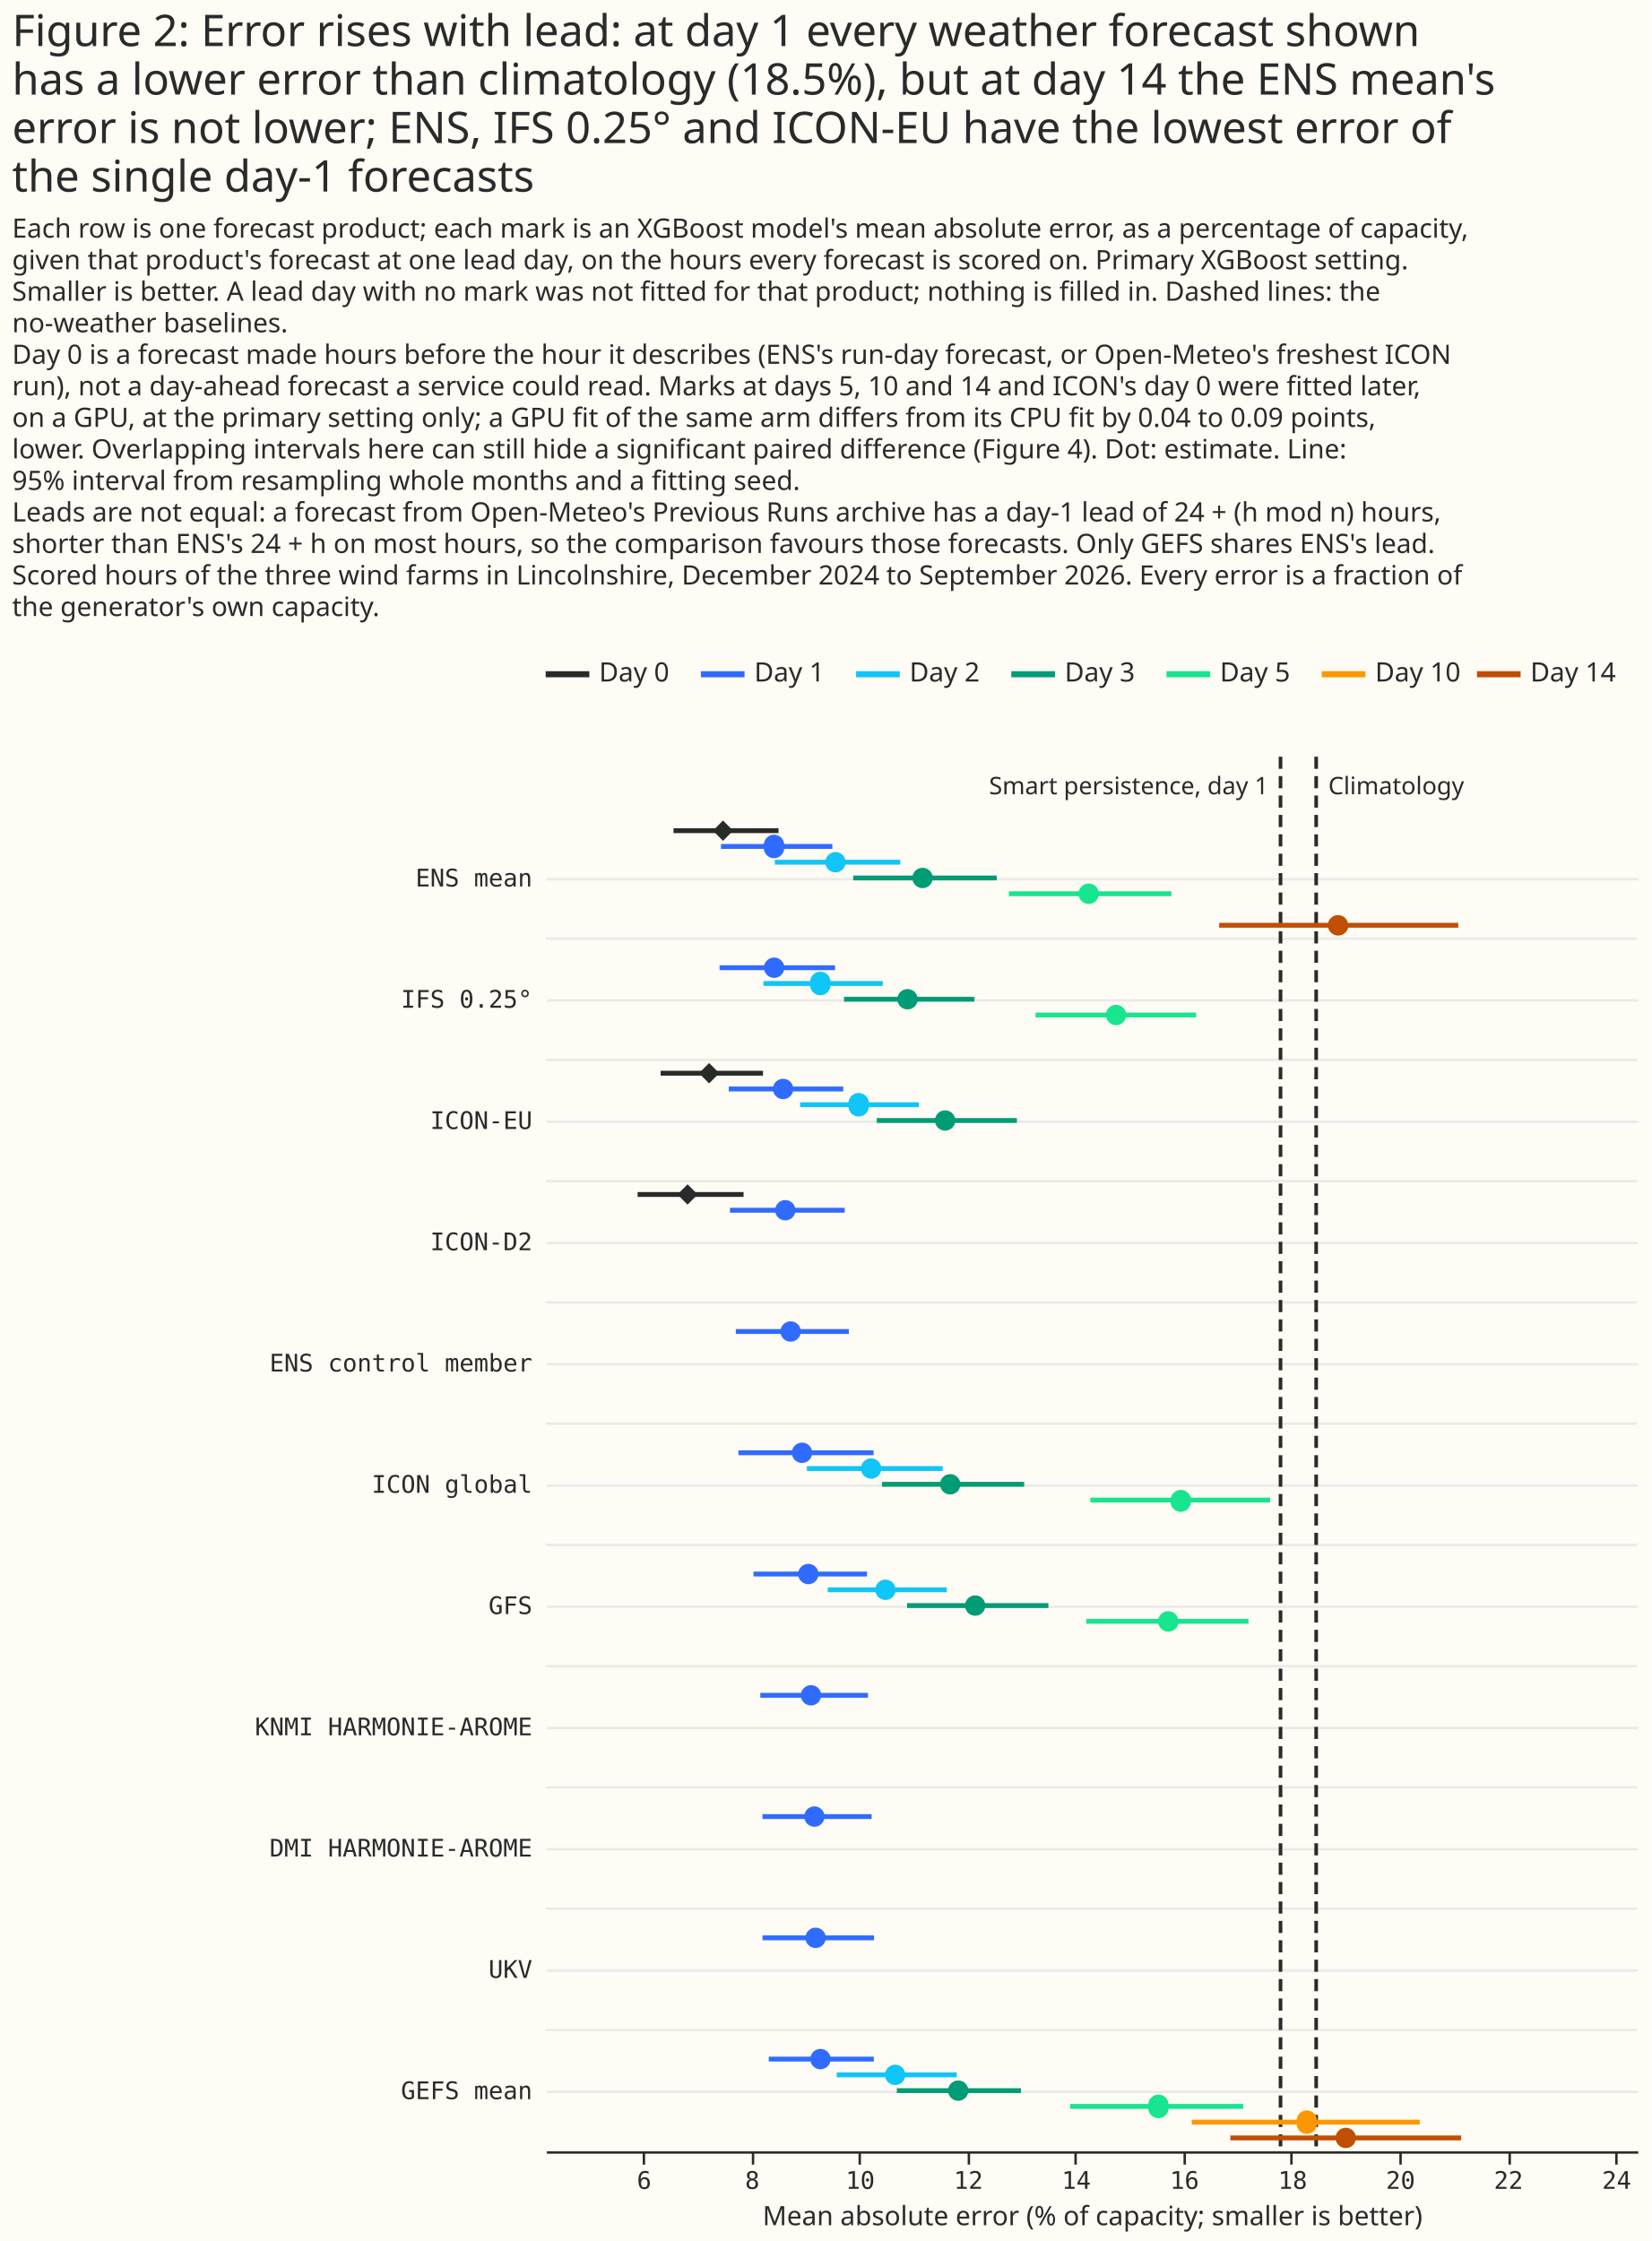
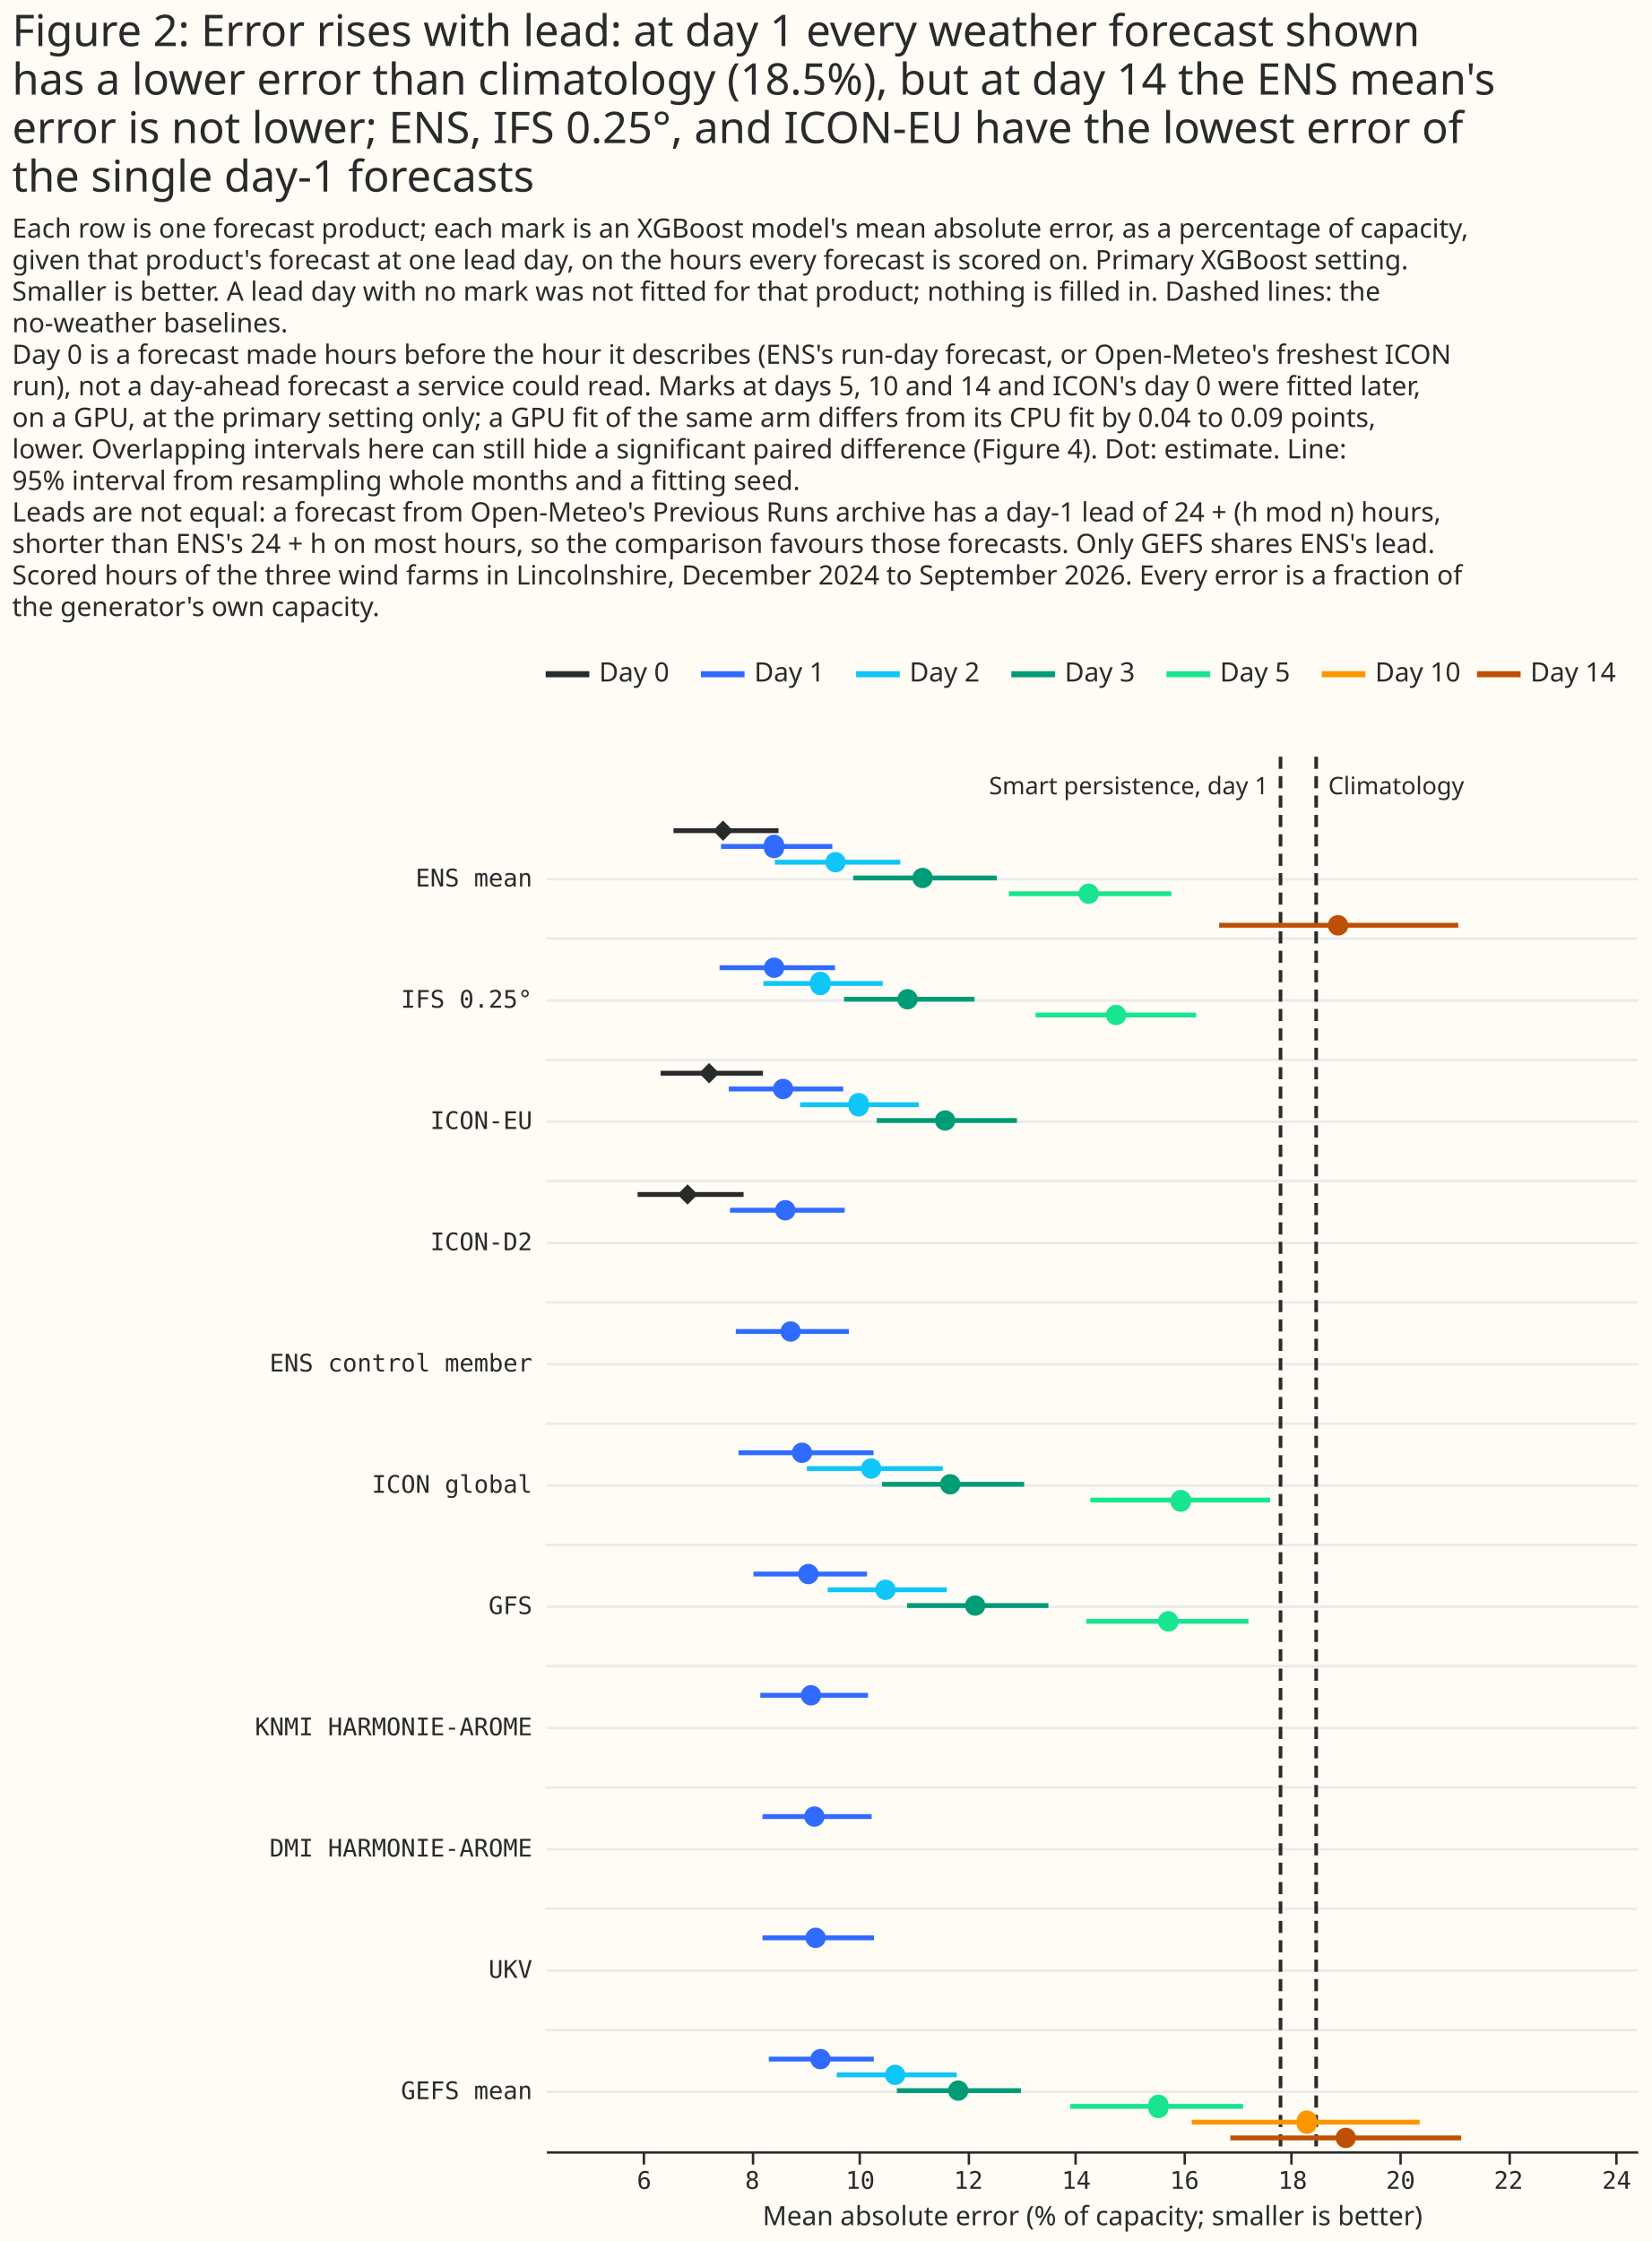
<svg xmlns="http://www.w3.org/2000/svg" width="681" height="924" class="marks" viewBox="0 0 681 924">
  <path fill="#fffbf5" d="M0 0h681v924H0z" />
  <g fill="none" stroke-miterlimit="10" aria-roledescription="group mark container" class="mark-group role-frame root">
    <path d="M225 270h450z" aria-hidden="true" class="background" />
    <g aria-roledescription="group mark container" class="mark-group role-scope concat_0_group">
      <path fill="#fffbf5" d="M225 270h450v16H225Z" aria-hidden="true" class="background" />
      <g stroke-dasharray="1,0" stroke-width="2.5" aria-hidden="true" class="mark-rule role-mark concat_0_layer_0_marks">
        <path stroke="#292b2b" d="M225 278h18" />
        <path stroke="#306bff" d="M289 278h18" />
        <path stroke="#10c5f7" d="M353 278h18" />
        <path stroke="#009c75" d="M417 278h18" />
        <path stroke="#17e58f" d="M481 278h18" />
        <path stroke="#fc9700" d="M545 278h18" />
        <path stroke="#bf4f04" d="M609 278h18" />
      </g>
      <g fill="#292b2b" aria-roledescription="text mark container" class="mark-text role-mark concat_0_layer_1_marks" font-family="Matter XH, DM Sans, sans-serif" font-size="11">
        <text aria-label="x: 0; label: Day 0" aria-roledescription="text mark" transform="translate(247 281)">Day 0</text>
        <text aria-label="x: 64; label: Day 1" aria-roledescription="text mark" transform="translate(311 281)">Day 1</text>
        <text aria-label="x: 128; label: Day 2" aria-roledescription="text mark" transform="translate(375 281)">Day 2</text>
        <text aria-label="x: 192; label: Day 3" aria-roledescription="text mark" transform="translate(439 281)">Day 3</text>
        <text aria-label="x: 256; label: Day 5" aria-roledescription="text mark" transform="translate(503 281)">Day 5</text>
        <text aria-label="x: 320; label: Day 10" aria-roledescription="text mark" transform="translate(567 281)">Day 10</text>
        <text aria-label="x: 384; label: Day 14" aria-roledescription="text mark" transform="translate(631 281)">Day 14</text>
      </g>
    </g>
    <g aria-roledescription="group mark container" class="mark-group role-scope concat_1_group">
      <path fill="#fffbf5" d="M225 312h450v575H225Z" aria-hidden="true" class="background" />
      <g aria-hidden="true" class="mark-group role-axis">
        <path stroke="#eaeaea" d="M225.5 862.5h450m-450-50h450m-450-50h450m-450-50h450m-450-50h450m-450-50h450m-450-50h450m-450-50h450m-450-50h450m-450-50h450m-450-50h450" class="mark-rule role-axis-grid" pointer-events="none" />
      </g>
      <g aria-label="X-axis titled 'Mean absolute error (% of capacity; smaller is better)' for a linear scale with values from 4.2 to 24.4" aria-roledescription="axis" class="mark-group role-axis" pointer-events="none">
        <path stroke="#292b2b" d="M265.5 887.5v5m45-5v5m44-5v5m45-5v5m44-5v5m45-5v5m44-5v5m45-5v5m45-5v5m44-5v5" class="mark-rule role-axis-tick" />
        <g fill="#292b2b" class="mark-text role-axis-label" font-family="Matter Semi Mono, Roboto Mono, monospace" font-size="10" text-anchor="middle">
          <text transform="translate(265.6 902.5)">6</text>
          <text transform="translate(310.2 902.5)">8</text>
          <text transform="translate(354.7 902.5)">10</text>
          <text transform="translate(399.3 902.5)">12</text>
          <text transform="translate(443.8 902.5)">14</text>
          <text transform="translate(488.4 902.5)">16</text>
          <text transform="translate(533 902.5)">18</text>
          <text transform="translate(577.5 902.5)">20</text>
          <text transform="translate(622 902.5)">22</text>
          <text transform="translate(666.6 902.5)">24</text>
        </g>
        <path stroke="#292b2b" d="M225.5 887.5h450" class="mark-rule role-axis-domain" />
        <text fill="#292b2b" class="mark-text role-axis-title" font-family="Matter XH, DM Sans, sans-serif" font-size="11" text-anchor="middle" transform="translate(450.5 917.5)">Mean absolute error (% of capacity; smaller is better)</text>
      </g>
      <g aria-label="Y-axis for a linear scale with values from 11 to −1" aria-roledescription="axis" class="mark-group role-axis">
        <g fill="#292b2b" class="mark-text role-axis-label" font-family="Matter Semi Mono, Roboto Mono, monospace" font-size="10" pointer-events="none" text-anchor="end">
          <text transform="translate(219.5 865.5)">GEFS mean</text>
          <text transform="translate(219.5 815.5)">UKV</text>
          <text transform="translate(219.5 765.5)">DMI HARMONIE-AROME</text>
          <text transform="translate(219.5 715.5)">KNMI HARMONIE-AROME</text>
          <text transform="translate(219.5 665.5)">GFS</text>
          <text transform="translate(219.5 615.5)">ICON global</text>
          <text transform="translate(219.5 565.5)">ENS control member</text>
          <text transform="translate(219.5 515.5)">ICON-D2</text>
          <text transform="translate(219.5 465.5)">ICON-EU</text>
          <text transform="translate(219.5 415.5)">IFS 0.25°</text>
          <text transform="translate(219.5 365.5)">ENS mean</text>
        </g>
      </g>
      <path stroke="#eaeaea" d="M675 387H225m450 50H225m450 50H225m450 50H225m450 50H225m450 50H225m450 50H225m450 50H225m450 50H225m450 50H225" aria-hidden="true" class="mark-rule role-mark concat_1_layer_0_marks" />
      <path stroke="#292b2b" stroke-dasharray="5,3" stroke-width="1.5" d="M542.7 312v575M528 312v575" aria-hidden="true" class="mark-rule role-mark concat_1_layer_1_marks" />
      <g stroke-width="2" aria-hidden="true" class="mark-rule role-mark concat_1_layer_2_marks" clip-path="url(#a)" transform="translate(225 312)">
        <path stroke="#306bff" d="M89.4 437h45m-56-200H125" />
        <path stroke="#292b2b" d="M52.7 30.5H96" />
        <path stroke="#306bff" d="M72.3 37h45.9" />
        <path stroke="#10c5f7" d="M94.5 43.5h51.7" />
        <path stroke="#009c75" d="M126.8 50H186" />
        <path stroke="#17e58f" d="M191 56.5h67" />
        <path stroke="#bf4f04" d="M277.7 69.5h98.6" />
        <path stroke="#306bff" d="M92 537h43.3" />
        <path stroke="#10c5f7" d="M120 543.5h49.5" />
        <path stroke="#009c75" d="M144.8 550H196" />
        <path stroke="#17e58f" d="M216.3 556.5h71.3" />
        <path stroke="#fc9700" d="M266.4 563h94" />
        <path stroke="#bf4f04" d="M282.3 569.5h95.2" />
        <path stroke="#306bff" d="M85.7 337h46.8" />
        <path stroke="#10c5f7" d="M116.3 343.5h49.1" />
        <path stroke="#009c75" d="M149 350h58.3" />
        <path stroke="#17e58f" d="M222.9 356.5h66.9" />
        <path stroke="#306bff" d="M79.5 287h55.7" />
        <path stroke="#10c5f7" d="M107.7 293.5h56" />
        <path stroke="#009c75" d="M138.7 300h58.6" />
        <path stroke="#17e58f" d="M224.6 306.5h74.1" />
        <path stroke="#292b2b" d="M37.9 180.5h43.7" />
        <path stroke="#306bff" d="M76 187h47.3" />
        <path stroke="#292b2b" d="M47.4 130.5h42.2" />
        <path stroke="#306bff" d="M75.5 137h47.2" />
        <path stroke="#10c5f7" d="M104.9 143.5h49" />
        <path stroke="#009c75" d="M136.5 150h57.8" />
        <path stroke="#306bff" d="M71.7 87h47.6" />
        <path stroke="#10c5f7" d="M89.8 93.5H139" />
        <path stroke="#009c75" d="M123 100h53.8" />
        <path stroke="#17e58f" d="M202 106.5h66.2" />
        <path stroke="#306bff" d="M88.5 387h44.4M89.4 487h46" />
      </g>
      <g aria-hidden="true" class="mark-symbol role-mark concat_1_layer_3_marks" clip-path="url(#b)" transform="translate(225 312)">
        <path fill="#306bff" d="M115 437a4.2 4.2 0 1 1-8.4 0 4.2 4.2 0 1 1 8.4 0m-9.8-200a4.2 4.2 0 1 1-8.4 0 4.2 4.2 0 1 1 8.4 0" />
        <path fill="#292b2b" d="m69 30.5 4.1-4.2 4.2 4.2-4.2 4.2Z" />
        <path fill="#306bff" d="M98.3 37a4.2 4.2 0 1 1-8.3 0 4.2 4.2 0 1 1 8.3 0" />
        <path fill="#10c5f7" d="M123.7 43.5a4.2 4.2 0 1 1-8.4 0 4.2 4.2 0 1 1 8.4 0" />
        <path fill="#009c75" d="M159.6 50a4.2 4.2 0 1 1-8.4 0 4.2 4.2 0 1 1 8.4 0" />
        <path fill="#17e58f" d="M228.1 56.5a4.2 4.2 0 1 1-8.4 0 4.2 4.2 0 1 1 8.4 0" />
        <path fill="#bf4f04" d="M331 69.5a4.2 4.2 0 1 1-8.5 0 4.2 4.2 0 1 1 8.4 0" />
        <path fill="#306bff" d="M117.5 537a4.2 4.2 0 1 1-8.4 0 4.2 4.2 0 1 1 8.4 0" />
        <path fill="#10c5f7" d="M148.3 543.5a4.2 4.2 0 1 1-8.4 0 4.2 4.2 0 1 1 8.4 0" />
        <path fill="#009c75" d="M174.3 550a4.2 4.2 0 1 1-8.4 0 4.2 4.2 0 1 1 8.4 0" />
        <path fill="#17e58f" d="M256.8 556.5a4.2 4.2 0 1 1-8.3 0 4.2 4.2 0 1 1 8.3 0" />
        <path fill="#fc9700" d="M318 563a4.2 4.2 0 1 1-8.3 0 4.2 4.2 0 1 1 8.3 0" />
        <path fill="#bf4f04" d="M334.1 569.5a4.2 4.2 0 1 1-8.4 0 4.2 4.2 0 1 1 8.4 0" />
        <path fill="#306bff" d="M112.5 337a4.2 4.2 0 1 1-8.4 0 4.2 4.2 0 1 1 8.4 0" />
        <path fill="#10c5f7" d="M144.3 343.5a4.2 4.2 0 1 1-8.4 0 4.2 4.2 0 1 1 8.4 0" />
        <path fill="#009c75" d="M181.3 350a4.2 4.2 0 1 1-8.4 0 4.2 4.2 0 1 1 8.4 0" />
        <path fill="#17e58f" d="M261 356.5a4.2 4.2 0 1 1-8.5 0 4.2 4.2 0 1 1 8.4 0" />
        <path fill="#306bff" d="M109.9 287a4.2 4.2 0 1 1-8.4 0 4.2 4.2 0 1 1 8.4 0" />
        <path fill="#10c5f7" d="M138.4 293.5a4.2 4.2 0 1 1-8.4 0 4.2 4.2 0 1 1 8.4 0" />
        <path fill="#009c75" d="M171 300a4.2 4.2 0 1 1-8.4 0 4.2 4.2 0 1 1 8.4 0" />
        <path fill="#17e58f" d="M266 306.5a4.2 4.2 0 1 1-8.3 0 4.2 4.2 0 1 1 8.4 0" />
        <path fill="#292b2b" d="m54.3 180.5 4.2-4.2 4.2 4.2-4.2 4.2Z" />
        <path fill="#306bff" d="M103 187a4.2 4.2 0 1 1-8.4 0 4.2 4.2 0 1 1 8.4 0" />
        <path fill="#292b2b" d="m63.2 130.5 4.2-4.2 4.2 4.2-4.2 4.2Z" />
        <path fill="#306bff" d="M102.1 137a4.2 4.2 0 1 1-8.4 0 4.2 4.2 0 1 1 8.4 0" />
        <path fill="#10c5f7" d="M133.2 143.5a4.2 4.2 0 1 1-8.3 0 4.2 4.2 0 1 1 8.3 0" />
        <path fill="#009c75" d="M168.9 150a4.2 4.2 0 1 1-8.4 0 4.2 4.2 0 1 1 8.4 0" />
        <path fill="#306bff" d="M98.4 87a4.2 4.2 0 1 1-8.4 0 4.2 4.2 0 1 1 8.4 0" />
        <path fill="#10c5f7" d="M117.4 93.5a4.2 4.2 0 1 1-8.3 0 4.2 4.2 0 1 1 8.3 0" />
        <path fill="#009c75" d="M153.4 100a4.2 4.2 0 1 1-8.4 0 4.2 4.2 0 1 1 8.4 0" />
        <path fill="#17e58f" d="M239.4 106.5a4.2 4.2 0 1 1-8.4 0 4.2 4.2 0 1 1 8.4 0" />
        <path fill="#306bff" d="M113.6 387a4.2 4.2 0 1 1-8.4 0 4.2 4.2 0 1 1 8.4 0m1.9 100a4.2 4.2 0 1 1-8.4 0 4.2 4.2 0 1 1 8.4 0" />
      </g>
      <text fill="#292b2b" aria-hidden="true" class="mark-text role-mark concat_1_layer_4_marks" font-family="Matter XH, DM Sans, sans-serif" font-size="10" text-anchor="end" transform="translate(523 327.5)">Smart persistence, day 1</text>
      <text fill="#292b2b" aria-hidden="true" class="mark-text role-mark concat_1_layer_5_marks" font-family="Matter XH, DM Sans, sans-serif" font-size="10" transform="translate(547.7 327.5)">Climatology</text>
    </g>
    <g fill="#292b2b" class="mark-group role-title" font-family="Matter XH, DM Sans, sans-serif" pointer-events="none">
-       <text aria-label="Title text 'Figure 2: Error rises with lead: at day 1 every weather forecast shown has a lower error than climatology (18.5%), but at day 14 the ENS mean's error is not lower; ENS, IFS 0.25° and ICON-EU have the lowest error of the single day-1 forecasts'" aria-roledescription="title" class="mark-text role-title-text" font-size="18" transform="translate(5 19)">
+       <text aria-label="Title text 'Figure 2: Error rises with lead: at day 1 every weather forecast shown has a lower error than climatology (18.5%), but at day 14 the ENS mean's error is not lower; ENS, IFS 0.25°, and ICON-EU have the lowest error of the single day-1 forecasts'" aria-roledescription="title" class="mark-text role-title-text" font-size="18" transform="translate(5 19)">
        <tspan>Figure 2: Error rises with lead: at day 1 every weather forecast shown</tspan>
        <tspan x="0" dy="20">has a lower error than climatology (18.5%), but at day 14 the ENS mean's</tspan>
-         <tspan x="0" dy="20">error is not lower; ENS, IFS 0.25° and ICON-EU have the lowest error of</tspan>
+         <tspan x="0" dy="20">error is not lower; ENS, IFS 0.25°, and ICON-EU have the lowest error of</tspan>
        <tspan x="0" dy="20">the single day-1 forecasts</tspan>
      </text>
      <text aria-label="Subtitle text 'Each row is one forecast product; each mark is an XGBoost model's mean absolute error, as a percentage of capacity, given that product's forecast at one lead day, on the hours every forecast is scored on. Primary XGBoost setting. Smaller is better. A lead day with no mark was not fitted for that product; nothing is filled in. Dashed lines: the no-weather baselines. Day 0 is a forecast made hours before the hour it describes (ENS's run-day forecast, or Open-Meteo's freshest ICON run), not a day-ahead forecast a service could read. Marks at days 5, 10 and 14 and ICON's day 0 were fitted later, on a GPU, at the primary setting only; a GPU fit of the same arm differs from its CPU fit by 0.04 to 0.09 points, lower. Overlapping intervals here can still hide a significant paired difference (Figure 4). Dot: estimate. Line: 95% interval from resampling whole months and a fitting seed. Leads are not equal: a forecast from Open-Meteo's Previous Runs archive has a day-1 lead of 24 + (h mod n) hours, shorter than ENS's 24 + h on most hours, so the comparison favours those forecasts. Only GEFS shares ENS's lead. Scored hours of the three wind farms in Lincolnshire, December 2024 to September 2026. Every error is a fraction of the generator's own capacity.'" aria-roledescription="subtitle" class="mark-text role-title-subtitle" font-size="11" transform="translate(5 98)">
        <tspan>Each row is one forecast product; each mark is an XGBoost model's mean absolute error, as a percentage of capacity,</tspan>
        <tspan x="0" dy="13">given that product's forecast at one lead day, on the hours every forecast is scored on. Primary XGBoost setting.</tspan>
        <tspan x="0" dy="13">Smaller is better. A lead day with no mark was not fitted for that product; nothing is filled in. Dashed lines: the</tspan>
        <tspan x="0" dy="13">no-weather baselines.</tspan>
        <tspan x="0" dy="13">Day 0 is a forecast made hours before the hour it describes (ENS's run-day forecast, or Open-Meteo's freshest ICON</tspan>
        <tspan x="0" dy="13">run), not a day-ahead forecast a service could read. Marks at days 5, 10 and 14 and ICON's day 0 were fitted later,</tspan>
        <tspan x="0" dy="13">on a GPU, at the primary setting only; a GPU fit of the same arm differs from its CPU fit by 0.04 to 0.09 points,</tspan>
        <tspan x="0" dy="13">lower. Overlapping intervals here can still hide a significant paired difference (Figure 4). Dot: estimate. Line:</tspan>
        <tspan x="0" dy="13">95% interval from resampling whole months and a fitting seed.</tspan>
        <tspan x="0" dy="13">Leads are not equal: a forecast from Open-Meteo's Previous Runs archive has a day-1 lead of 24 + (h mod n) hours,</tspan>
        <tspan x="0" dy="13">shorter than ENS's 24 + h on most hours, so the comparison favours those forecasts. Only GEFS shares ENS's lead.</tspan>
        <tspan x="0" dy="13">Scored hours of the three wind farms in Lincolnshire, December 2024 to September 2026. Every error is a fraction of</tspan>
        <tspan x="0" dy="13">the generator's own capacity.</tspan>
      </text>
    </g>
  </g>
  <defs>
    <clipPath id="a">
      <path d="M0 0h450v575H0z" />
    </clipPath>
    <clipPath id="b">
      <path d="M0 0h450v575H0z" />
    </clipPath>
  </defs>
</svg>
